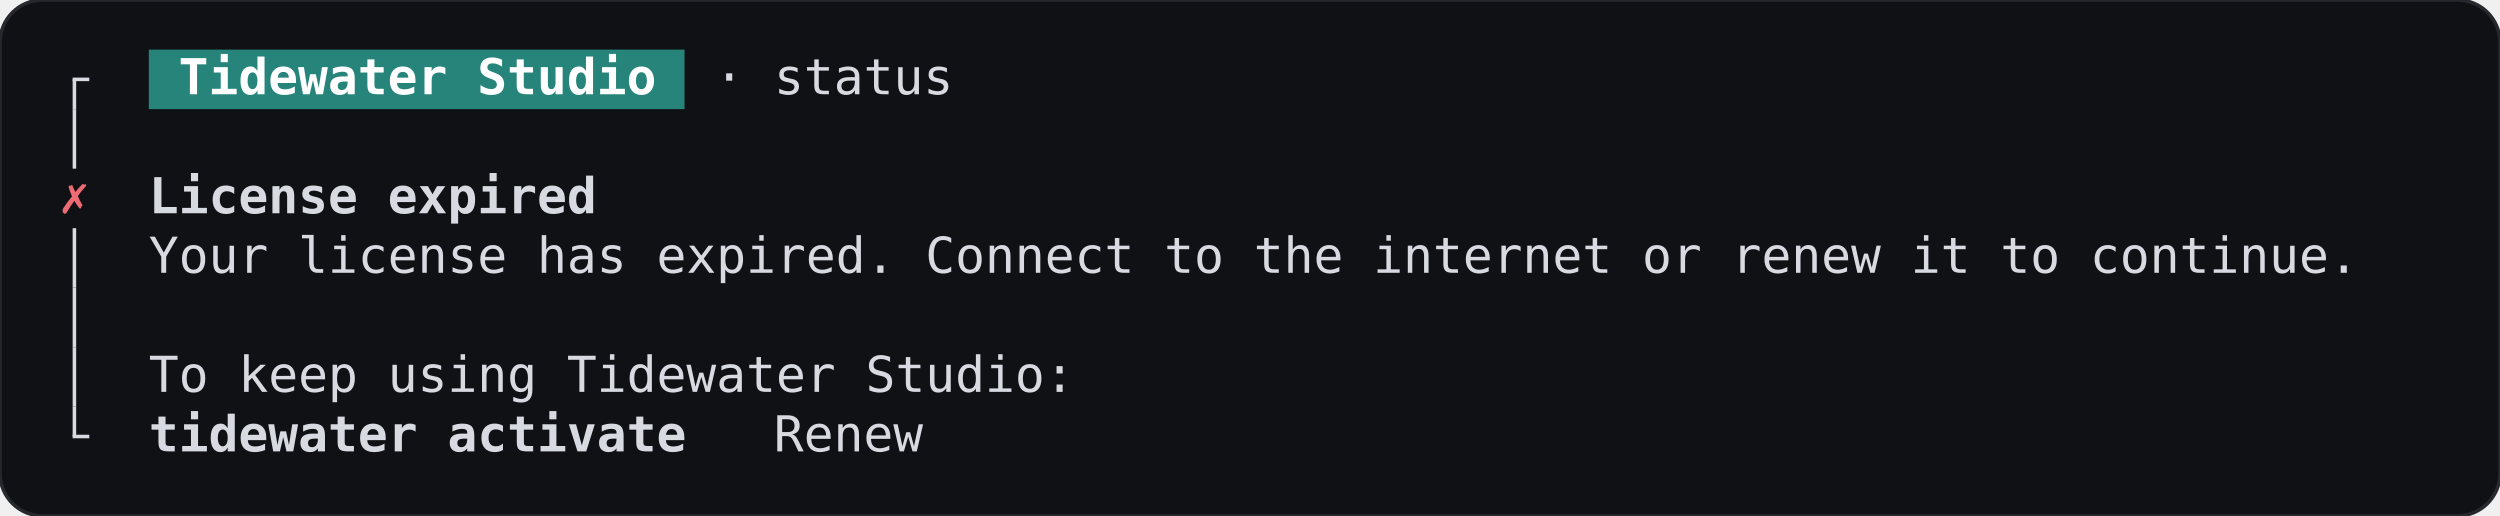
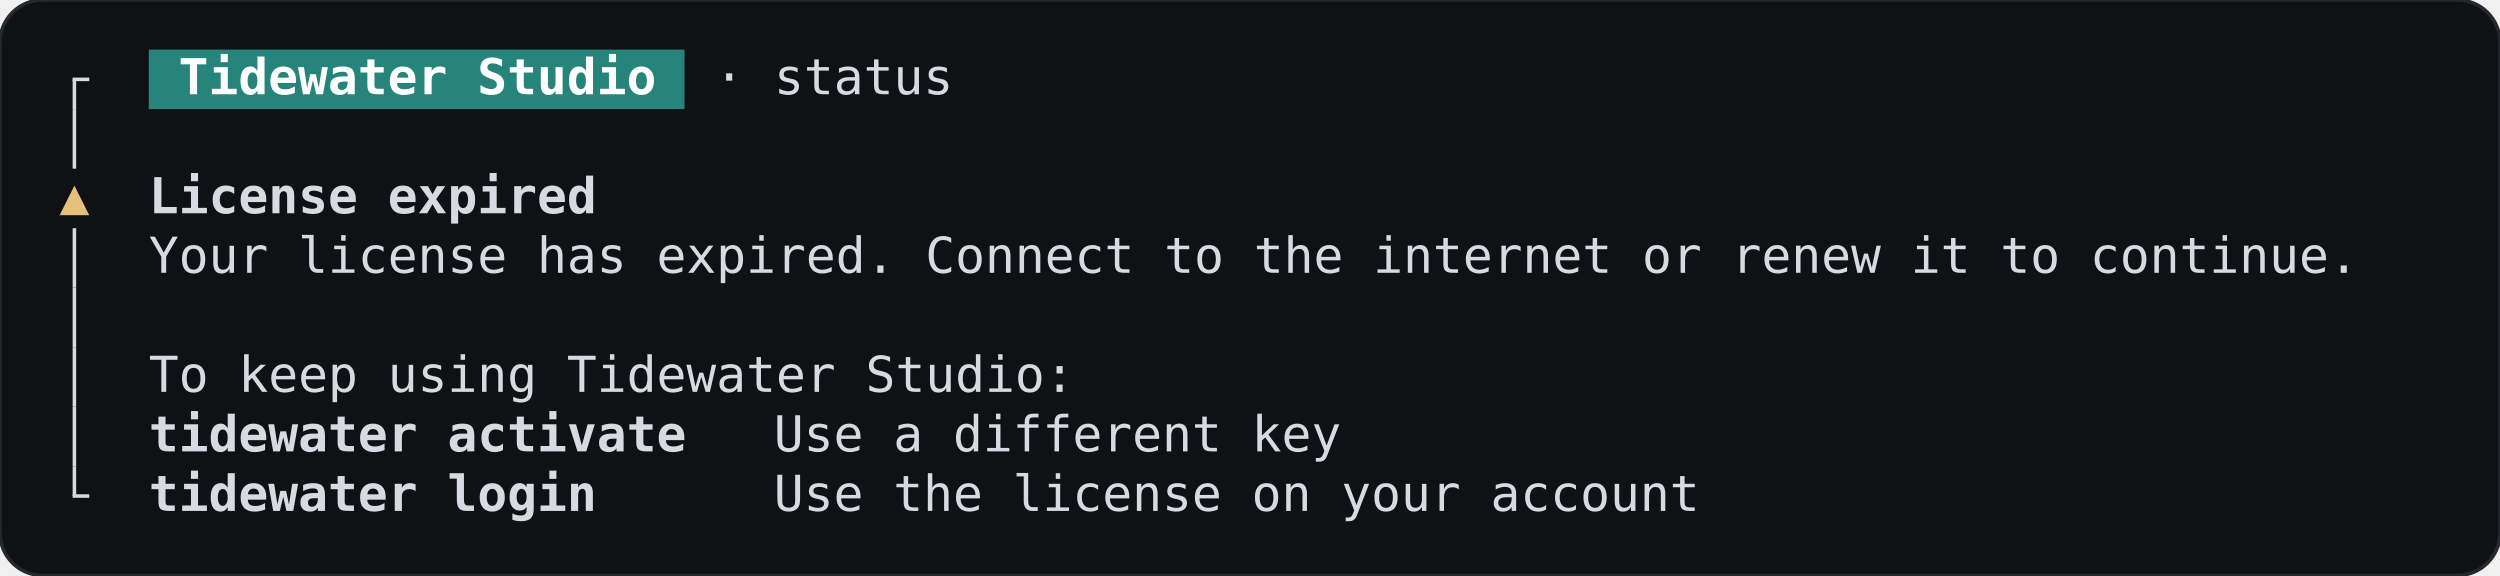
- <svg xmlns="http://www.w3.org/2000/svg" width="705.6" height="145.6" viewBox="0 0 705.6 145.6" role="img" aria-label="StatusScreen, expired, terminal, dark theme">
-   <rect width="705.6" height="145.6" rx="12" fill="#101114" stroke="#26282e" />
+ <svg xmlns="http://www.w3.org/2000/svg" width="705.6" height="162.4" viewBox="0 0 705.6 162.4" role="img" aria-label="StatusScreen, expired, terminal, dark theme">
+   <rect width="705.6" height="162.4" rx="12" fill="#101114" stroke="#26282e" />
  <g font-family="JetBrains Mono, ui-monospace, monospace" font-size="14" xml:space="preserve">
    <rect x="42" y="14" width="151.2" height="16.8" fill="#26847a" />
    <rect x="20.5" y="22.4" width="1" height="8.4" fill="#d7dae0" />
    <rect x="20.5" y="21.9" width="4.7" height="1" fill="#d7dae0" />
    <text x="50.4" y="26.6" textLength="134.4" lengthAdjust="spacingAndGlyphs" fill="#ffffff" font-weight="600">Tidewater Studio</text>
    <text x="201.6" y="26.6" textLength="67.2" lengthAdjust="spacingAndGlyphs" fill="#d7dae0">· status</text>
    <rect x="20.5" y="30.8" width="1" height="16.8" fill="#d7dae0" />
-     <text x="21" y="60.2" text-anchor="middle" fill="#ef6b73">✗</text>
+     <text x="21" y="60.2" text-anchor="middle" fill="#e5c07b">▲</text>
    <text x="42" y="60.2" textLength="126" lengthAdjust="spacingAndGlyphs" fill="#d7dae0" font-weight="600">License expired</text>
    <rect x="20.5" y="64.4" width="1" height="16.8" fill="#d7dae0" />
    <text x="42" y="77" textLength="621.6" lengthAdjust="spacingAndGlyphs" fill="#d7dae0">Your license has expired. Connect to the internet or renew it to continue.</text>
    <rect x="20.5" y="81.2" width="1" height="16.8" fill="#d7dae0" />
    <rect x="20.5" y="98" width="1" height="16.8" fill="#d7dae0" />
    <text x="42" y="110.6" textLength="260.4" lengthAdjust="spacingAndGlyphs" fill="#d7dae0">To keep using Tidewater Studio:</text>
-     <rect x="20.5" y="114.8" width="1" height="8.4" fill="#d7dae0" />
-     <rect x="20.5" y="122.7" width="4.7" height="1" fill="#d7dae0" />
+     <rect x="20.5" y="114.8" width="1" height="16.8" fill="#d7dae0" />
    <text x="42" y="127.4" textLength="151.2" lengthAdjust="spacingAndGlyphs" fill="#d7dae0" font-weight="600">tidewater activate</text>
-     <text x="218.4" y="127.4" textLength="42" lengthAdjust="spacingAndGlyphs" fill="#d7dae0">Renew</text>
+     <text x="218.4" y="127.4" textLength="159.6" lengthAdjust="spacingAndGlyphs" fill="#d7dae0">Use a different key</text>
+     <rect x="20.5" y="131.6" width="1" height="8.4" fill="#d7dae0" />
+     <rect x="20.5" y="139.5" width="4.7" height="1" fill="#d7dae0" />
+     <text x="42" y="144.2" textLength="126" lengthAdjust="spacingAndGlyphs" fill="#d7dae0" font-weight="600">tidewater login</text>
+     <text x="218.4" y="144.2" textLength="260.4" lengthAdjust="spacingAndGlyphs" fill="#d7dae0">Use the license on your account</text>
  </g>
</svg>
